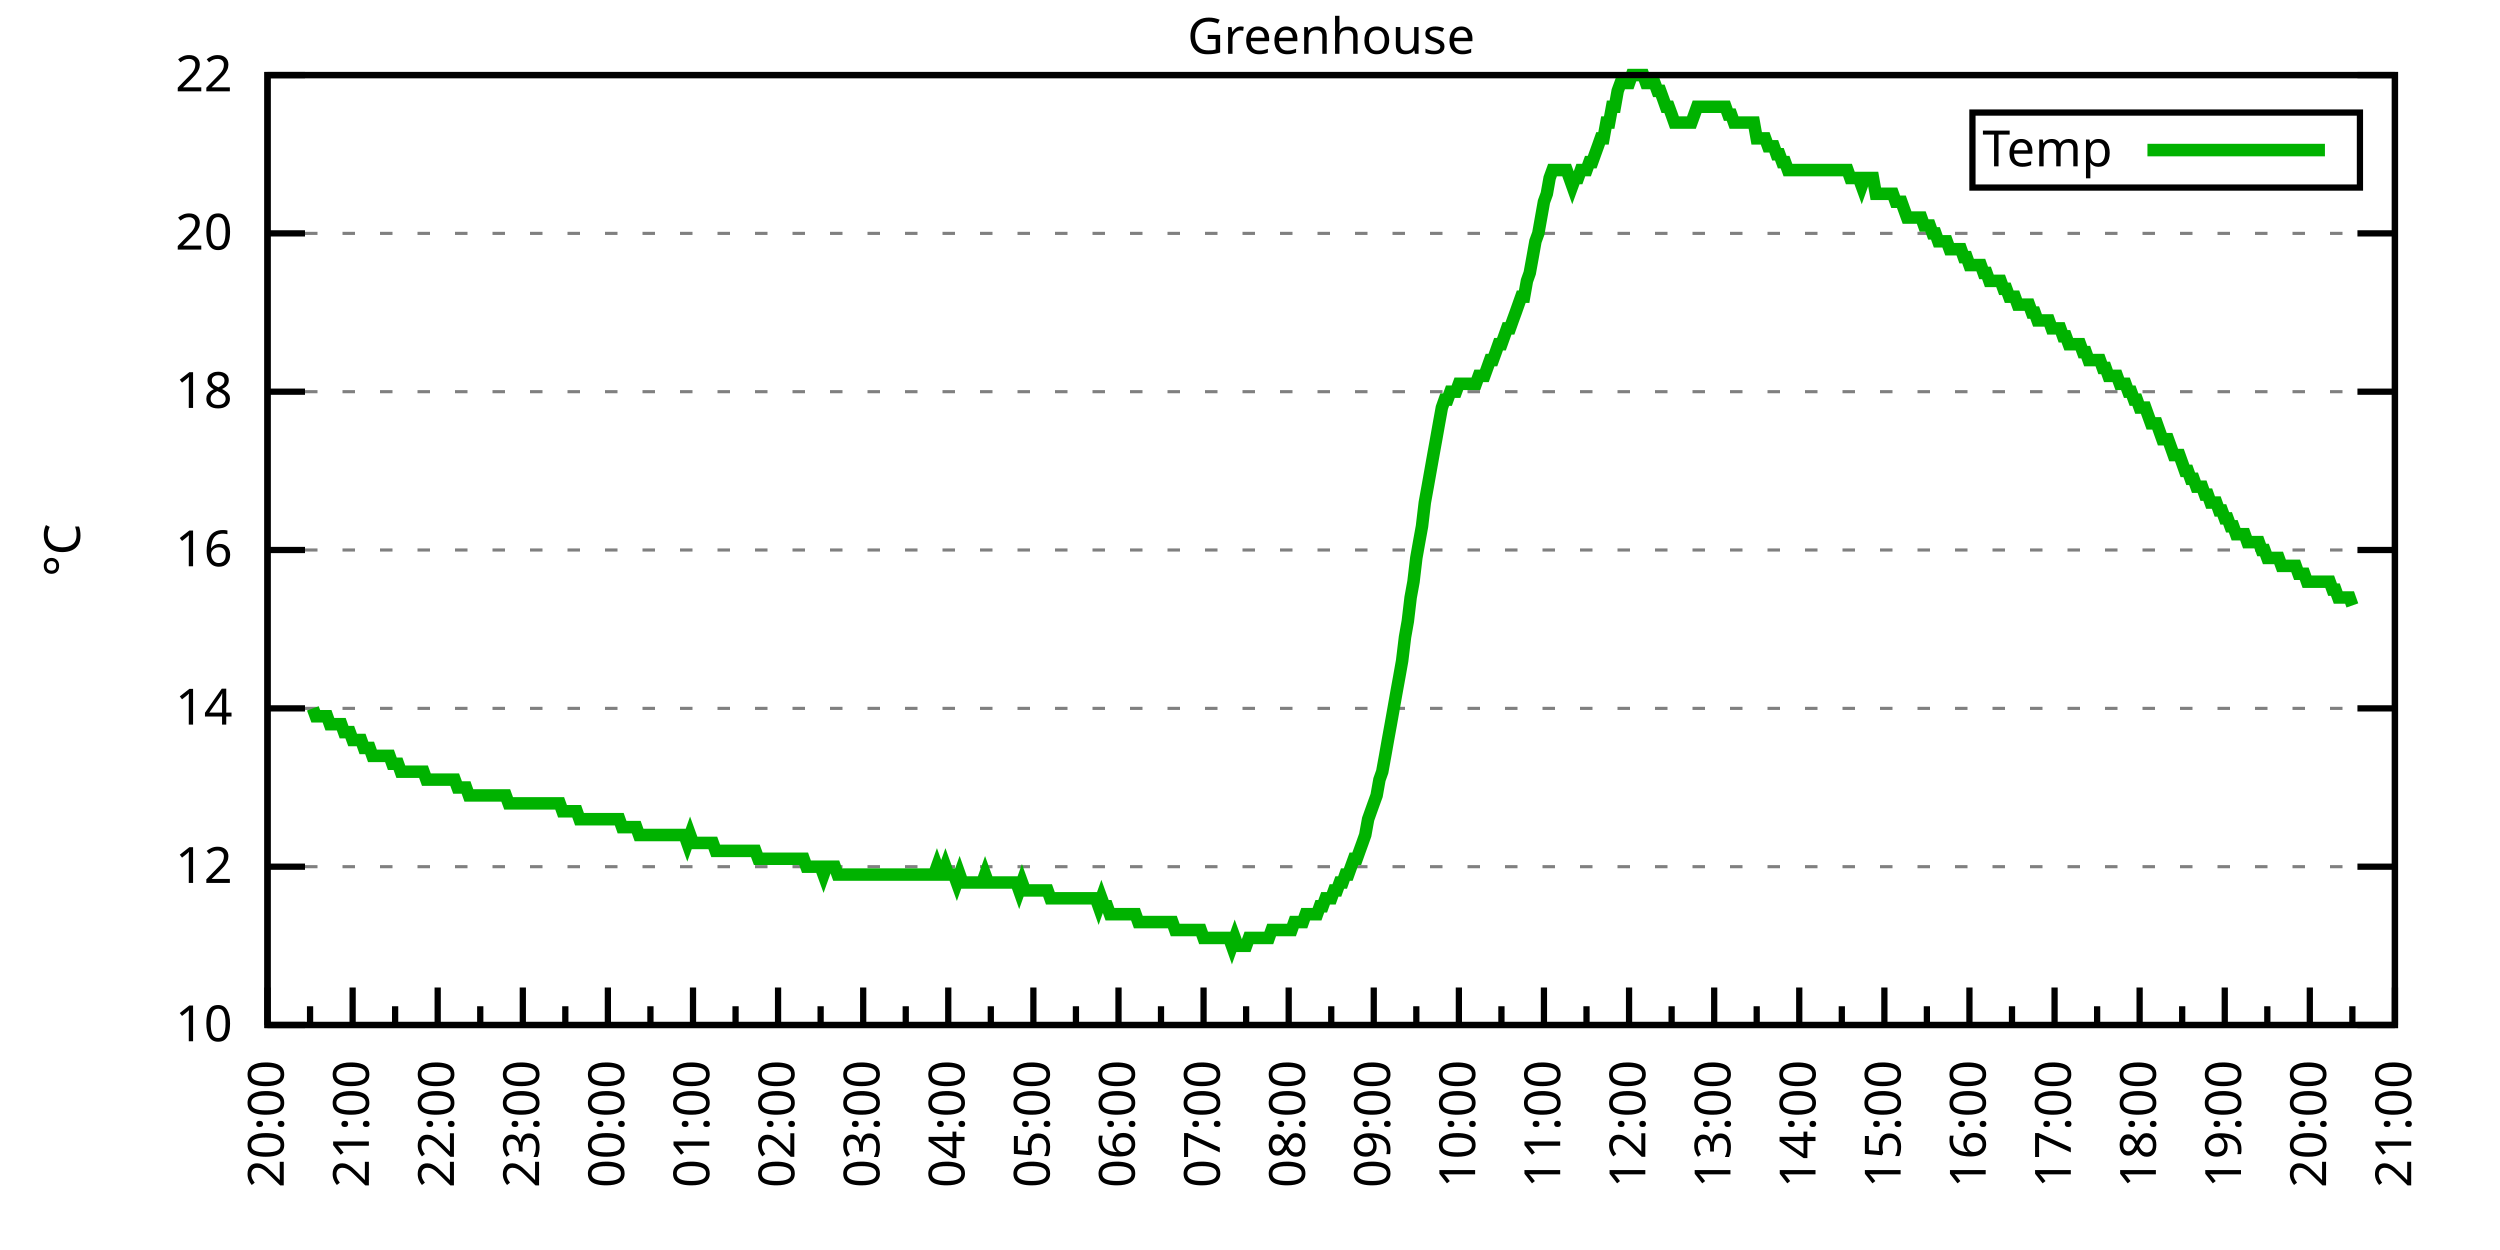
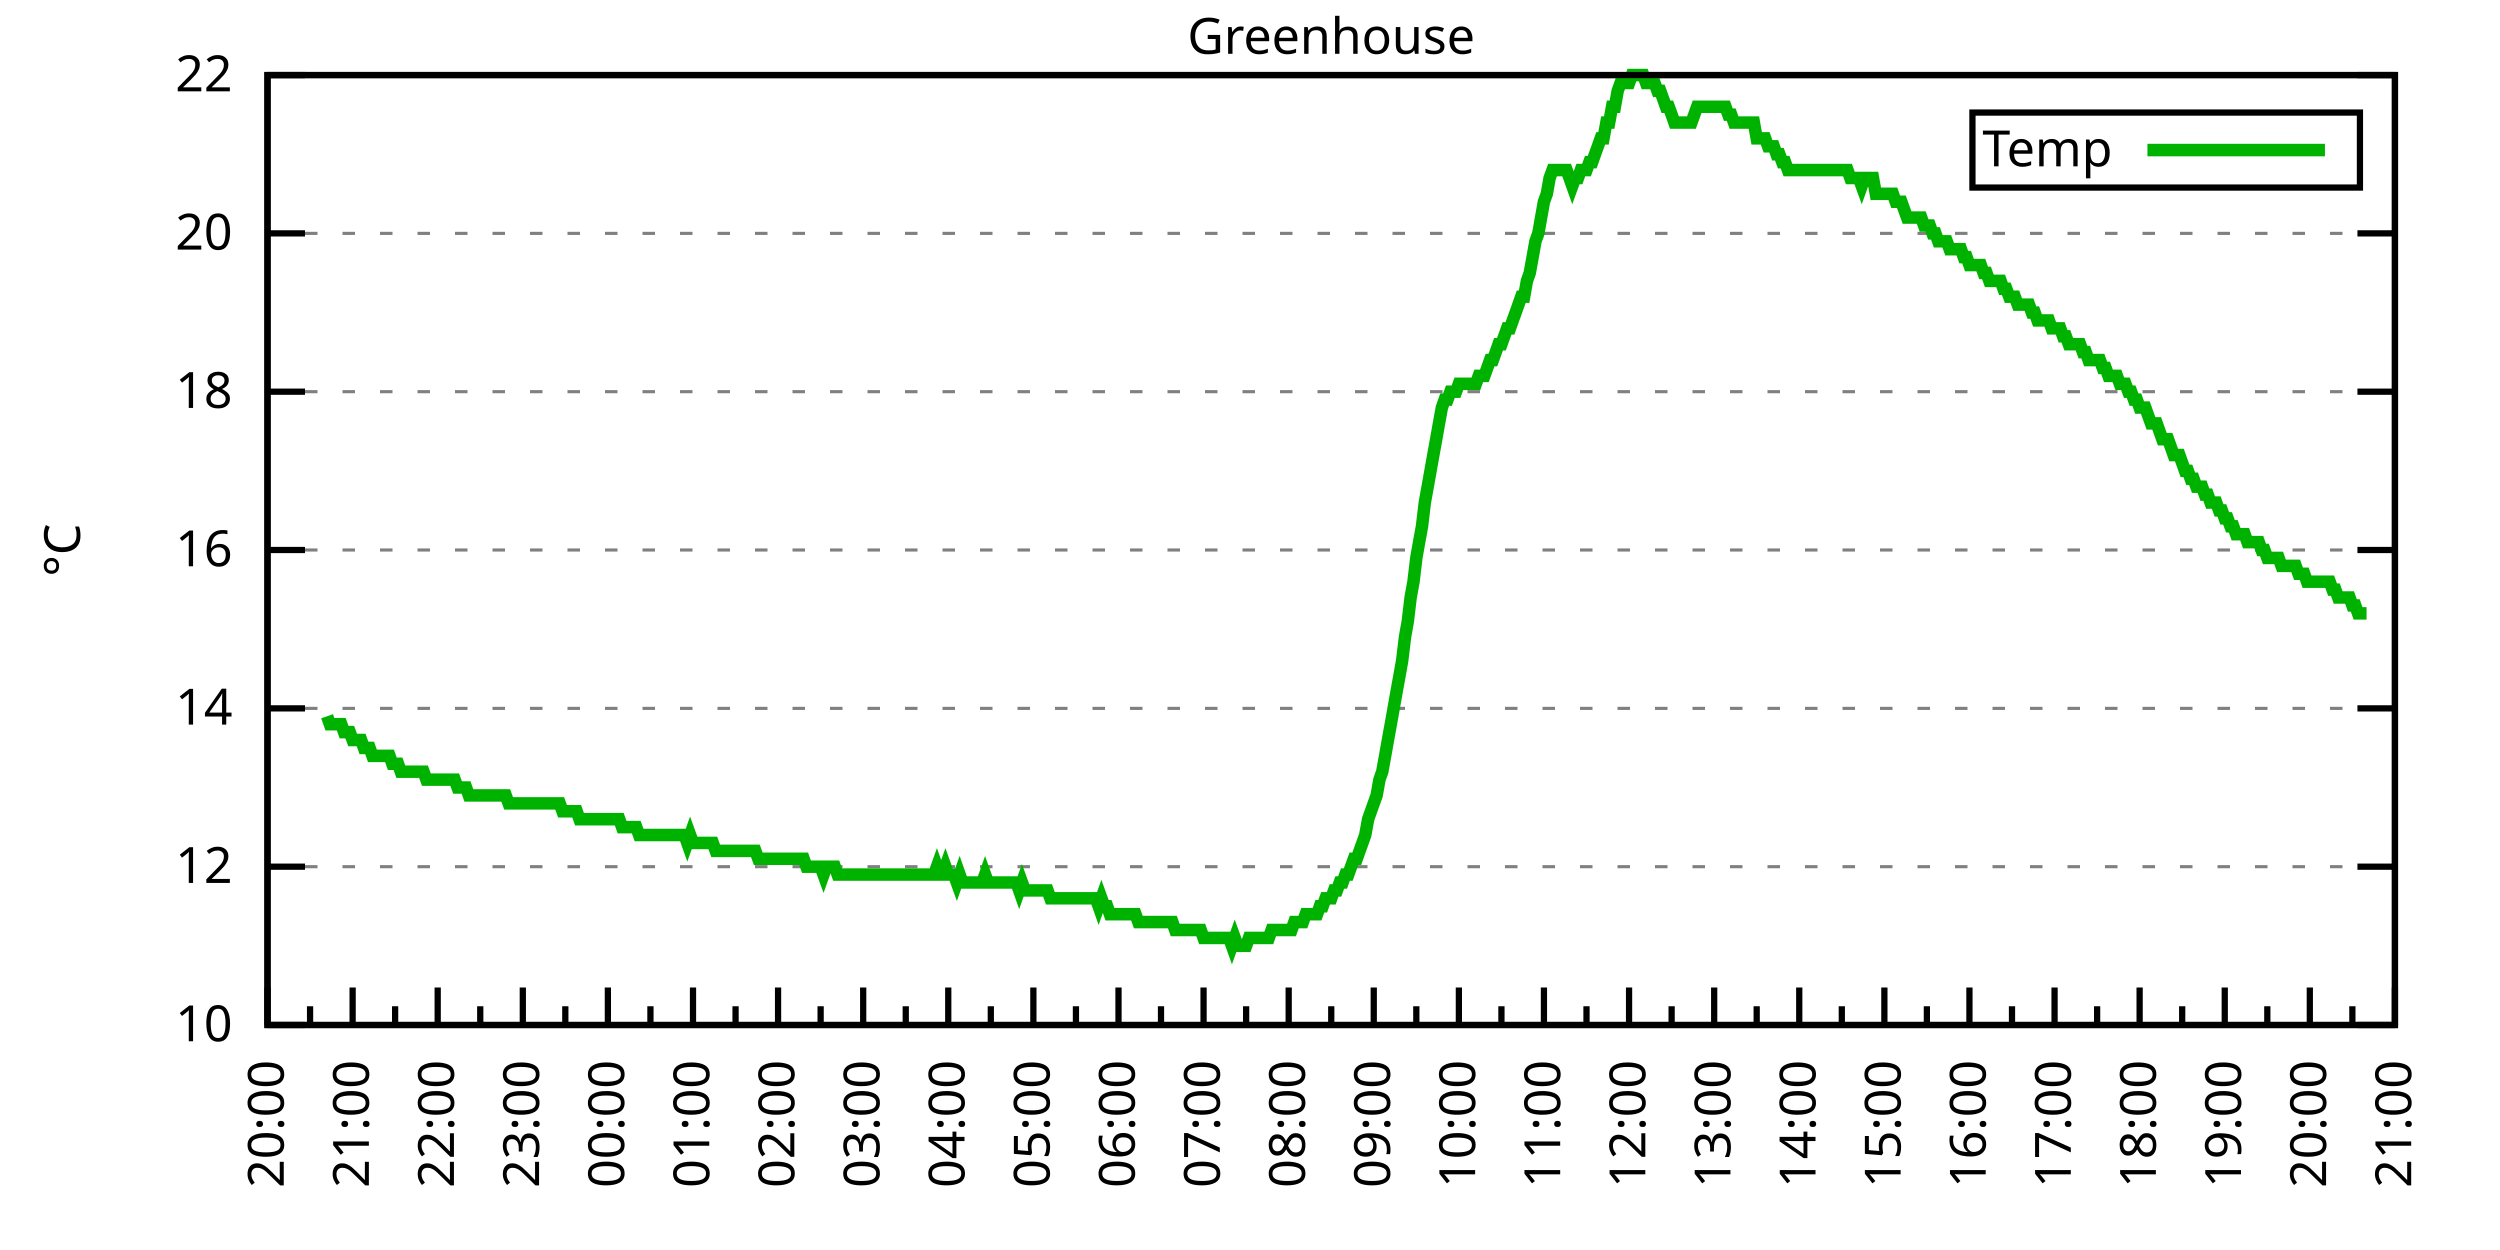
<svg xmlns="http://www.w3.org/2000/svg" xmlns:xlink="http://www.w3.org/1999/xlink" width="400" height="200" viewBox="0 0 400 200">
  <g id="gnuplot_canvas">
    <rect x="0" y="0" width="400" height="200" fill="none" />
    <defs>
      <circle id="gpDot" r="0.5" stroke-width="0.5" stroke="currentColor" />
      <path id="gpPt0" stroke-width="0.333" stroke="currentColor" d="M-1,0 h2 M0,-1 v2" />
      <path id="gpPt1" stroke-width="0.333" stroke="currentColor" d="M-1,-1 L1,1 M1,-1 L-1,1" />
      <path id="gpPt2" stroke-width="0.333" stroke="currentColor" d="M-1,0 L1,0 M0,-1 L0,1 M-1,-1 L1,1 M-1,1 L1,-1" />
      <rect id="gpPt3" stroke-width="0.333" stroke="currentColor" x="-1" y="-1" width="2" height="2" />
      <rect id="gpPt4" stroke-width="0.333" stroke="currentColor" fill="currentColor" x="-1" y="-1" width="2" height="2" />
      <circle id="gpPt5" stroke-width="0.333" stroke="currentColor" cx="0" cy="0" r="1" />
      <use xlink:href="#gpPt5" id="gpPt6" fill="currentColor" stroke="none" />
      <path id="gpPt7" stroke-width="0.333" stroke="currentColor" d="M0,-1.33 L-1.33,0.67 L1.33,0.67 z" />
      <use xlink:href="#gpPt7" id="gpPt8" fill="currentColor" stroke="none" />
      <use xlink:href="#gpPt7" id="gpPt9" stroke="currentColor" transform="rotate(180)" />
      <use xlink:href="#gpPt9" id="gpPt10" fill="currentColor" stroke="none" />
      <use xlink:href="#gpPt3" id="gpPt11" stroke="currentColor" transform="rotate(45)" />
      <use xlink:href="#gpPt11" id="gpPt12" fill="currentColor" stroke="none" />
      <path id="gpPt13" stroke-width="0.333" stroke="currentColor" d="M0,1.330 L1.265,0.411 L0.782,-1.067 L-0.782,-1.076 L-1.265,0.411 z" />
      <use xlink:href="#gpPt13" id="gpPt14" fill="currentColor" stroke="none" />
      <filter id="textbox" filterUnits="objectBoundingBox" x="0" y="0" height="1" width="1">
        <feFlood flood-color="white" flood-opacity="1" result="bgnd" />
        <feComposite in="SourceGraphic" in2="bgnd" operator="atop" />
      </filter>
      <filter id="greybox" filterUnits="objectBoundingBox" x="0" y="0" height="1" width="1">
        <feFlood flood-color="lightgrey" flood-opacity="1" result="grey" />
        <feComposite in="SourceGraphic" in2="grey" operator="atop" />
      </filter>
    </defs>
    <g fill="none" color="white" stroke="currentColor" stroke-width="1.00" stroke-linecap="butt" stroke-linejoin="miter">
</g>
    <g fill="none" color="black" stroke="currentColor" stroke-width="1.00" stroke-linecap="butt" stroke-linejoin="miter">
      <g stroke="none" shape-rendering="crispEdges">
        <polygon fill="rgb(255, 255, 255)" points="42.80,164.00 383.18,164.00 383.18,12.02 42.80,12.02 " />
      </g>
    </g>
    <g fill="none" color="black" stroke="currentColor" stroke-width="1.00" stroke-linecap="butt" stroke-linejoin="miter">
</g>
    <g fill="none" color="black" stroke="black" stroke-width="0.50" stroke-linecap="butt" stroke-linejoin="miter">
</g>
    <g fill="none" color="gray" stroke="currentColor" stroke-width="0.50" stroke-linecap="butt" stroke-linejoin="miter">
      <path stroke="gray" stroke-dasharray="2,4" class="gridline" d="M42.80,164.00 L383.19,164.00  " />
    </g>
    <g fill="none" color="gray" stroke="gray" stroke-width="1.00" stroke-linecap="butt" stroke-linejoin="miter">
</g>
    <g fill="none" color="black" stroke="currentColor" stroke-width="1.00" stroke-linecap="butt" stroke-linejoin="miter">
      <path stroke="black" d="M42.80,164.00 L48.80,164.00 M383.19,164.00 L377.19,164.00  " />
      <g transform="translate(37.20,166.60)" stroke="none" fill="black" font-family="Sans" font-size="8.00" text-anchor="end">
        <text>
          <tspan font-family="Sans"> 10</tspan>
        </text>
      </g>
    </g>
    <g fill="none" color="black" stroke="currentColor" stroke-width="1.00" stroke-linecap="butt" stroke-linejoin="miter">
</g>
    <g fill="none" color="black" stroke="black" stroke-width="0.50" stroke-linecap="butt" stroke-linejoin="miter">
</g>
    <g fill="none" color="gray" stroke="currentColor" stroke-width="0.50" stroke-linecap="butt" stroke-linejoin="miter">
      <path stroke="gray" stroke-dasharray="2,4" class="gridline" d="M42.80,138.67 L383.19,138.67  " />
    </g>
    <g fill="none" color="gray" stroke="gray" stroke-width="1.00" stroke-linecap="butt" stroke-linejoin="miter">
</g>
    <g fill="none" color="black" stroke="currentColor" stroke-width="1.00" stroke-linecap="butt" stroke-linejoin="miter">
      <path stroke="black" d="M42.80,138.67 L48.80,138.67 M383.19,138.67 L377.19,138.67  " />
      <g transform="translate(37.20,141.27)" stroke="none" fill="black" font-family="Sans" font-size="8.00" text-anchor="end">
        <text>
          <tspan font-family="Sans"> 12</tspan>
        </text>
      </g>
    </g>
    <g fill="none" color="black" stroke="currentColor" stroke-width="1.00" stroke-linecap="butt" stroke-linejoin="miter">
</g>
    <g fill="none" color="black" stroke="black" stroke-width="0.50" stroke-linecap="butt" stroke-linejoin="miter">
</g>
    <g fill="none" color="gray" stroke="currentColor" stroke-width="0.50" stroke-linecap="butt" stroke-linejoin="miter">
      <path stroke="gray" stroke-dasharray="2,4" class="gridline" d="M42.80,113.34 L383.19,113.34  " />
    </g>
    <g fill="none" color="gray" stroke="gray" stroke-width="1.00" stroke-linecap="butt" stroke-linejoin="miter">
</g>
    <g fill="none" color="black" stroke="currentColor" stroke-width="1.00" stroke-linecap="butt" stroke-linejoin="miter">
      <path stroke="black" d="M42.80,113.34 L48.80,113.34 M383.19,113.34 L377.19,113.34  " />
      <g transform="translate(37.20,115.94)" stroke="none" fill="black" font-family="Sans" font-size="8.00" text-anchor="end">
        <text>
          <tspan font-family="Sans"> 14</tspan>
        </text>
      </g>
    </g>
    <g fill="none" color="black" stroke="currentColor" stroke-width="1.00" stroke-linecap="butt" stroke-linejoin="miter">
</g>
    <g fill="none" color="black" stroke="black" stroke-width="0.50" stroke-linecap="butt" stroke-linejoin="miter">
</g>
    <g fill="none" color="gray" stroke="currentColor" stroke-width="0.50" stroke-linecap="butt" stroke-linejoin="miter">
      <path stroke="gray" stroke-dasharray="2,4" class="gridline" d="M42.80,88.00 L383.19,88.00  " />
    </g>
    <g fill="none" color="gray" stroke="gray" stroke-width="1.00" stroke-linecap="butt" stroke-linejoin="miter">
</g>
    <g fill="none" color="black" stroke="currentColor" stroke-width="1.00" stroke-linecap="butt" stroke-linejoin="miter">
      <path stroke="black" d="M42.80,88.00 L48.80,88.00 M383.19,88.00 L377.19,88.00  " />
      <g transform="translate(37.20,90.60)" stroke="none" fill="black" font-family="Sans" font-size="8.00" text-anchor="end">
        <text>
          <tspan font-family="Sans"> 16</tspan>
        </text>
      </g>
    </g>
    <g fill="none" color="black" stroke="currentColor" stroke-width="1.00" stroke-linecap="butt" stroke-linejoin="miter">
</g>
    <g fill="none" color="black" stroke="black" stroke-width="0.50" stroke-linecap="butt" stroke-linejoin="miter">
</g>
    <g fill="none" color="gray" stroke="currentColor" stroke-width="0.50" stroke-linecap="butt" stroke-linejoin="miter">
      <path stroke="gray" stroke-dasharray="2,4" class="gridline" d="M42.80,62.67 L383.19,62.67  " />
    </g>
    <g fill="none" color="gray" stroke="gray" stroke-width="1.00" stroke-linecap="butt" stroke-linejoin="miter">
</g>
    <g fill="none" color="black" stroke="currentColor" stroke-width="1.00" stroke-linecap="butt" stroke-linejoin="miter">
      <path stroke="black" d="M42.80,62.67 L48.80,62.67 M383.19,62.67 L377.19,62.67  " />
      <g transform="translate(37.20,65.27)" stroke="none" fill="black" font-family="Sans" font-size="8.00" text-anchor="end">
        <text>
          <tspan font-family="Sans"> 18</tspan>
        </text>
      </g>
    </g>
    <g fill="none" color="black" stroke="currentColor" stroke-width="1.00" stroke-linecap="butt" stroke-linejoin="miter">
</g>
    <g fill="none" color="black" stroke="black" stroke-width="0.50" stroke-linecap="butt" stroke-linejoin="miter">
</g>
    <g fill="none" color="gray" stroke="currentColor" stroke-width="0.50" stroke-linecap="butt" stroke-linejoin="miter">
      <path stroke="gray" stroke-dasharray="2,4" class="gridline" d="M42.80,37.34 L383.19,37.34  " />
    </g>
    <g fill="none" color="gray" stroke="gray" stroke-width="1.00" stroke-linecap="butt" stroke-linejoin="miter">
</g>
    <g fill="none" color="black" stroke="currentColor" stroke-width="1.00" stroke-linecap="butt" stroke-linejoin="miter">
      <path stroke="black" d="M42.80,37.34 L48.80,37.34 M383.19,37.34 L377.19,37.34  " />
      <g transform="translate(37.20,39.94)" stroke="none" fill="black" font-family="Sans" font-size="8.00" text-anchor="end">
        <text>
          <tspan font-family="Sans"> 20</tspan>
        </text>
      </g>
    </g>
    <g fill="none" color="black" stroke="currentColor" stroke-width="1.00" stroke-linecap="butt" stroke-linejoin="miter">
</g>
    <g fill="none" color="black" stroke="black" stroke-width="0.50" stroke-linecap="butt" stroke-linejoin="miter">
</g>
    <g fill="none" color="gray" stroke="currentColor" stroke-width="0.50" stroke-linecap="butt" stroke-linejoin="miter">
      <path stroke="gray" stroke-dasharray="2,4" class="gridline" d="M42.80,12.01 L383.19,12.01  " />
    </g>
    <g fill="none" color="gray" stroke="gray" stroke-width="1.00" stroke-linecap="butt" stroke-linejoin="miter">
</g>
    <g fill="none" color="black" stroke="currentColor" stroke-width="1.00" stroke-linecap="butt" stroke-linejoin="miter">
      <path stroke="black" d="M42.80,12.01 L48.80,12.01 M383.19,12.01 L377.19,12.01  " />
      <g transform="translate(37.20,14.61)" stroke="none" fill="black" font-family="Sans" font-size="8.00" text-anchor="end">
        <text>
          <tspan font-family="Sans"> 22</tspan>
        </text>
      </g>
    </g>
    <g fill="none" color="black" stroke="currentColor" stroke-width="1.00" stroke-linecap="butt" stroke-linejoin="miter">
      <path stroke="black" d="M42.80,164.00 L42.80,158.00  " />
      <g transform="translate(45.40,169.60) rotate(270)" stroke="none" fill="black" font-family="Sans" font-size="8.00" text-anchor="end">
        <text>
          <tspan font-family="Sans">20:00</tspan>
        </text>
      </g>
    </g>
    <g fill="none" color="black" stroke="currentColor" stroke-width="1.00" stroke-linecap="butt" stroke-linejoin="miter">
      <path stroke="black" d="M49.61,164.00 L49.61,161.00 M56.42,164.00 L56.42,158.00  " />
      <g transform="translate(59.02,169.60) rotate(270)" stroke="none" fill="black" font-family="Sans" font-size="8.00" text-anchor="end">
        <text>
          <tspan font-family="Sans">21:00</tspan>
        </text>
      </g>
    </g>
    <g fill="none" color="black" stroke="currentColor" stroke-width="1.00" stroke-linecap="butt" stroke-linejoin="miter">
      <path stroke="black" d="M63.22,164.00 L63.22,161.00 M70.03,164.00 L70.03,158.00  " />
      <g transform="translate(72.63,169.60) rotate(270)" stroke="none" fill="black" font-family="Sans" font-size="8.00" text-anchor="end">
        <text>
          <tspan font-family="Sans">22:00</tspan>
        </text>
      </g>
    </g>
    <g fill="none" color="black" stroke="currentColor" stroke-width="1.00" stroke-linecap="butt" stroke-linejoin="miter">
      <path stroke="black" d="M76.84,164.00 L76.84,161.00 M83.65,164.00 L83.65,158.00  " />
      <g transform="translate(86.25,169.60) rotate(270)" stroke="none" fill="black" font-family="Sans" font-size="8.00" text-anchor="end">
        <text>
          <tspan font-family="Sans">23:00</tspan>
        </text>
      </g>
    </g>
    <g fill="none" color="black" stroke="currentColor" stroke-width="1.00" stroke-linecap="butt" stroke-linejoin="miter">
      <path stroke="black" d="M90.45,164.00 L90.45,161.00 M97.26,164.00 L97.26,158.00  " />
      <g transform="translate(99.86,169.60) rotate(270)" stroke="none" fill="black" font-family="Sans" font-size="8.00" text-anchor="end">
        <text>
          <tspan font-family="Sans">00:00</tspan>
        </text>
      </g>
    </g>
    <g fill="none" color="black" stroke="currentColor" stroke-width="1.00" stroke-linecap="butt" stroke-linejoin="miter">
      <path stroke="black" d="M104.07,164.00 L104.07,161.00 M110.88,164.00 L110.88,158.00  " />
      <g transform="translate(113.48,169.60) rotate(270)" stroke="none" fill="black" font-family="Sans" font-size="8.00" text-anchor="end">
        <text>
          <tspan font-family="Sans">01:00</tspan>
        </text>
      </g>
    </g>
    <g fill="none" color="black" stroke="currentColor" stroke-width="1.00" stroke-linecap="butt" stroke-linejoin="miter">
      <path stroke="black" d="M117.69,164.00 L117.69,161.00 M124.49,164.00 L124.49,158.00  " />
      <g transform="translate(127.09,169.60) rotate(270)" stroke="none" fill="black" font-family="Sans" font-size="8.00" text-anchor="end">
        <text>
          <tspan font-family="Sans">02:00</tspan>
        </text>
      </g>
    </g>
    <g fill="none" color="black" stroke="currentColor" stroke-width="1.00" stroke-linecap="butt" stroke-linejoin="miter">
      <path stroke="black" d="M131.30,164.00 L131.30,161.00 M138.11,164.00 L138.11,158.00  " />
      <g transform="translate(140.71,169.60) rotate(270)" stroke="none" fill="black" font-family="Sans" font-size="8.00" text-anchor="end">
        <text>
          <tspan font-family="Sans">03:00</tspan>
        </text>
      </g>
    </g>
    <g fill="none" color="black" stroke="currentColor" stroke-width="1.00" stroke-linecap="butt" stroke-linejoin="miter">
      <path stroke="black" d="M144.92,164.00 L144.92,161.00 M151.72,164.00 L151.72,158.00  " />
      <g transform="translate(154.32,169.60) rotate(270)" stroke="none" fill="black" font-family="Sans" font-size="8.00" text-anchor="end">
        <text>
          <tspan font-family="Sans">04:00</tspan>
        </text>
      </g>
    </g>
    <g fill="none" color="black" stroke="currentColor" stroke-width="1.00" stroke-linecap="butt" stroke-linejoin="miter">
      <path stroke="black" d="M158.53,164.00 L158.53,161.00 M165.34,164.00 L165.34,158.00  " />
      <g transform="translate(167.94,169.60) rotate(270)" stroke="none" fill="black" font-family="Sans" font-size="8.00" text-anchor="end">
        <text>
          <tspan font-family="Sans">05:00</tspan>
        </text>
      </g>
    </g>
    <g fill="none" color="black" stroke="currentColor" stroke-width="1.00" stroke-linecap="butt" stroke-linejoin="miter">
      <path stroke="black" d="M172.15,164.00 L172.15,161.00 M178.96,164.00 L178.96,158.00  " />
      <g transform="translate(181.56,169.60) rotate(270)" stroke="none" fill="black" font-family="Sans" font-size="8.00" text-anchor="end">
        <text>
          <tspan font-family="Sans">06:00</tspan>
        </text>
      </g>
    </g>
    <g fill="none" color="black" stroke="currentColor" stroke-width="1.00" stroke-linecap="butt" stroke-linejoin="miter">
      <path stroke="black" d="M185.76,164.00 L185.76,161.00 M192.57,164.00 L192.57,158.00  " />
      <g transform="translate(195.17,169.60) rotate(270)" stroke="none" fill="black" font-family="Sans" font-size="8.00" text-anchor="end">
        <text>
          <tspan font-family="Sans">07:00</tspan>
        </text>
      </g>
    </g>
    <g fill="none" color="black" stroke="currentColor" stroke-width="1.00" stroke-linecap="butt" stroke-linejoin="miter">
      <path stroke="black" d="M199.38,164.00 L199.38,161.00 M206.19,164.00 L206.19,158.00  " />
      <g transform="translate(208.79,169.60) rotate(270)" stroke="none" fill="black" font-family="Sans" font-size="8.00" text-anchor="end">
        <text>
          <tspan font-family="Sans">08:00</tspan>
        </text>
      </g>
    </g>
    <g fill="none" color="black" stroke="currentColor" stroke-width="1.00" stroke-linecap="butt" stroke-linejoin="miter">
      <path stroke="black" d="M213.00,164.00 L213.00,161.00 M219.80,164.00 L219.80,158.00  " />
      <g transform="translate(222.40,169.60) rotate(270)" stroke="none" fill="black" font-family="Sans" font-size="8.00" text-anchor="end">
        <text>
          <tspan font-family="Sans">09:00</tspan>
        </text>
      </g>
    </g>
    <g fill="none" color="black" stroke="currentColor" stroke-width="1.00" stroke-linecap="butt" stroke-linejoin="miter">
      <path stroke="black" d="M226.61,164.00 L226.61,161.00 M233.42,164.00 L233.42,158.00  " />
      <g transform="translate(236.02,169.60) rotate(270)" stroke="none" fill="black" font-family="Sans" font-size="8.00" text-anchor="end">
        <text>
          <tspan font-family="Sans">10:00</tspan>
        </text>
      </g>
    </g>
    <g fill="none" color="black" stroke="currentColor" stroke-width="1.00" stroke-linecap="butt" stroke-linejoin="miter">
      <path stroke="black" d="M240.23,164.00 L240.23,161.00 M247.03,164.00 L247.03,158.00  " />
      <g transform="translate(249.63,169.60) rotate(270)" stroke="none" fill="black" font-family="Sans" font-size="8.00" text-anchor="end">
        <text>
          <tspan font-family="Sans">11:00</tspan>
        </text>
      </g>
    </g>
    <g fill="none" color="black" stroke="currentColor" stroke-width="1.00" stroke-linecap="butt" stroke-linejoin="miter">
      <path stroke="black" d="M253.84,164.00 L253.84,161.00 M260.65,164.00 L260.65,158.00  " />
      <g transform="translate(263.25,169.60) rotate(270)" stroke="none" fill="black" font-family="Sans" font-size="8.00" text-anchor="end">
        <text>
          <tspan font-family="Sans">12:00</tspan>
        </text>
      </g>
    </g>
    <g fill="none" color="black" stroke="currentColor" stroke-width="1.00" stroke-linecap="butt" stroke-linejoin="miter">
      <path stroke="black" d="M267.46,164.00 L267.46,161.00 M274.27,164.00 L274.27,158.00  " />
      <g transform="translate(276.87,169.60) rotate(270)" stroke="none" fill="black" font-family="Sans" font-size="8.00" text-anchor="end">
        <text>
          <tspan font-family="Sans">13:00</tspan>
        </text>
      </g>
    </g>
    <g fill="none" color="black" stroke="currentColor" stroke-width="1.00" stroke-linecap="butt" stroke-linejoin="miter">
      <path stroke="black" d="M281.07,164.00 L281.07,161.00 M287.88,164.00 L287.88,158.00  " />
      <g transform="translate(290.48,169.60) rotate(270)" stroke="none" fill="black" font-family="Sans" font-size="8.00" text-anchor="end">
        <text>
          <tspan font-family="Sans">14:00</tspan>
        </text>
      </g>
    </g>
    <g fill="none" color="black" stroke="currentColor" stroke-width="1.00" stroke-linecap="butt" stroke-linejoin="miter">
      <path stroke="black" d="M294.69,164.00 L294.69,161.00 M301.50,164.00 L301.50,158.00  " />
      <g transform="translate(304.10,169.60) rotate(270)" stroke="none" fill="black" font-family="Sans" font-size="8.00" text-anchor="end">
        <text>
          <tspan font-family="Sans">15:00</tspan>
        </text>
      </g>
    </g>
    <g fill="none" color="black" stroke="currentColor" stroke-width="1.00" stroke-linecap="butt" stroke-linejoin="miter">
      <path stroke="black" d="M308.30,164.00 L308.30,161.00 M315.11,164.00 L315.11,158.00  " />
      <g transform="translate(317.71,169.60) rotate(270)" stroke="none" fill="black" font-family="Sans" font-size="8.00" text-anchor="end">
        <text>
          <tspan font-family="Sans">16:00</tspan>
        </text>
      </g>
    </g>
    <g fill="none" color="black" stroke="currentColor" stroke-width="1.00" stroke-linecap="butt" stroke-linejoin="miter">
      <path stroke="black" d="M321.92,164.00 L321.92,161.00 M328.73,164.00 L328.73,158.00  " />
      <g transform="translate(331.33,169.60) rotate(270)" stroke="none" fill="black" font-family="Sans" font-size="8.00" text-anchor="end">
        <text>
          <tspan font-family="Sans">17:00</tspan>
        </text>
      </g>
    </g>
    <g fill="none" color="black" stroke="currentColor" stroke-width="1.00" stroke-linecap="butt" stroke-linejoin="miter">
      <path stroke="black" d="M335.54,164.00 L335.54,161.00 M342.34,164.00 L342.34,158.00  " />
      <g transform="translate(344.94,169.60) rotate(270)" stroke="none" fill="black" font-family="Sans" font-size="8.00" text-anchor="end">
        <text>
          <tspan font-family="Sans">18:00</tspan>
        </text>
      </g>
    </g>
    <g fill="none" color="black" stroke="currentColor" stroke-width="1.00" stroke-linecap="butt" stroke-linejoin="miter">
      <path stroke="black" d="M349.15,164.00 L349.15,161.00 M355.96,164.00 L355.96,158.00  " />
      <g transform="translate(358.56,169.60) rotate(270)" stroke="none" fill="black" font-family="Sans" font-size="8.00" text-anchor="end">
        <text>
          <tspan font-family="Sans">19:00</tspan>
        </text>
      </g>
    </g>
    <g fill="none" color="black" stroke="currentColor" stroke-width="1.00" stroke-linecap="butt" stroke-linejoin="miter">
      <path stroke="black" d="M362.77,164.00 L362.77,161.00 M369.57,164.00 L369.57,158.00  " />
      <g transform="translate(372.17,169.60) rotate(270)" stroke="none" fill="black" font-family="Sans" font-size="8.00" text-anchor="end">
        <text>
          <tspan font-family="Sans">20:00</tspan>
        </text>
      </g>
    </g>
    <g fill="none" color="black" stroke="currentColor" stroke-width="1.00" stroke-linecap="butt" stroke-linejoin="miter">
      <path stroke="black" d="M376.38,164.00 L376.38,161.00 M383.19,164.00 L383.19,158.00  " />
      <g transform="translate(385.79,169.60) rotate(270)" stroke="none" fill="black" font-family="Sans" font-size="8.00" text-anchor="end">
        <text>
          <tspan font-family="Sans">21:00</tspan>
        </text>
      </g>
    </g>
    <g fill="none" color="black" stroke="currentColor" stroke-width="1.00" stroke-linecap="butt" stroke-linejoin="miter">
</g>
    <g fill="none" color="black" stroke="currentColor" stroke-width="1.00" stroke-linecap="butt" stroke-linejoin="miter">
      <path stroke="black" d="M42.80,12.01 L42.80,164.00 L383.19,164.00 L383.19,12.01 L42.80,12.01 Z  " />
    </g>
    <g fill="none" color="black" stroke="currentColor" stroke-width="1.00" stroke-linecap="butt" stroke-linejoin="miter">
      <g transform="translate(12.80,88.01) rotate(270)" stroke="none" fill="black" font-family="Sans" font-size="8.00" text-anchor="middle">
        <text>
          <tspan font-family="Sans">°C</tspan>
        </text>
      </g>
    </g>
    <g fill="none" color="black" stroke="currentColor" stroke-width="1.00" stroke-linecap="butt" stroke-linejoin="miter">
</g>
    <g fill="none" color="black" stroke="currentColor" stroke-width="1.00" stroke-linecap="butt" stroke-linejoin="miter">
      <path stroke="black" d="M315.59,30.01 L315.59,18.01 L377.59,18.01 L377.59,30.01 L315.59,30.01 Z  " />
    </g>
    <g id="Greenhouse_plot_1">
      <g fill="none" color="white" stroke="black" stroke-width="2.00" stroke-linecap="butt" stroke-linejoin="miter">
</g>
      <g fill="none" color="black" stroke="currentColor" stroke-width="2.00" stroke-linecap="butt" stroke-linejoin="miter">
        <g transform="translate(337.99,26.61)" stroke="none" fill="black" font-family="Sans" font-size="8.00" text-anchor="end">
          <text>
            <tspan font-family="Sans">Temp</tspan>
          </text>
        </g>
      </g>
      <g fill="none" color="black" stroke="currentColor" stroke-width="2.00" stroke-linecap="butt" stroke-linejoin="miter">
-         <path stroke="rgb(  0, 178,   0)" d="M343.59,24.01 L371.99,24.01 M50.06,113.34 L50.52,114.60 L50.97,114.60 L51.42,114.60 L51.88,114.60 L52.33,114.60   L52.78,115.87 L53.24,115.87 L53.69,115.87 L54.15,115.87 L54.60,115.87 L55.05,117.14 L55.51,117.14 L55.96,117.14   L56.42,118.40 L56.87,118.40 L57.32,118.40 L57.78,118.40 L58.23,119.67 L58.68,119.67 L59.14,119.67 L59.59,120.94   L60.05,120.94 L60.50,120.94 L60.95,120.94 L61.41,120.94 L61.86,120.94 L62.32,120.94 L62.77,122.20 L63.22,122.20   L63.68,122.20 L64.13,123.47 L64.58,123.47 L65.04,123.47 L65.49,123.47 L65.95,123.47 L66.40,123.47 L66.85,123.47   L67.31,123.47 L67.76,123.47 L68.22,124.74 L68.67,124.74 L69.12,124.74 L69.58,124.74 L70.03,124.74 L70.49,124.74   L70.94,124.74 L71.39,124.74 L71.85,124.74 L72.30,124.74 L72.75,124.74 L73.21,126.00 L73.66,126.00 L74.12,126.00   L74.57,126.00 L75.02,127.27 L75.48,127.27 L75.93,127.27 L76.39,127.27 L76.84,127.27 L77.29,127.27 L77.75,127.27   L78.20,127.27 L78.65,127.27 L79.11,127.27 L79.56,127.27 L80.02,127.27 L80.47,127.27 L80.92,127.27 L81.38,128.54   L81.83,128.54 L82.29,128.54 L82.74,128.54 L83.19,128.54 L83.65,128.54 L84.10,128.54 L84.55,128.54 L85.01,128.54   L85.46,128.54 L85.92,128.54 L86.37,128.54 L86.82,128.54 L87.28,128.54 L87.73,128.54 L88.19,128.54 L88.64,128.54   L89.09,128.54 L89.55,128.54 L90.00,129.80 L90.45,129.80 L90.91,129.80 L91.36,129.80 L91.82,129.80 L92.27,129.80   L92.72,131.07 L93.18,131.07 L93.63,131.07 L94.09,131.07 L94.54,131.07 L94.99,131.07 L95.45,131.07 L95.90,131.07   L96.35,131.07 L96.81,131.07 L97.26,131.07 L97.72,131.07 L98.17,131.07 L98.62,131.07 L99.08,131.07 L99.53,132.34   L99.99,132.34 L100.44,132.34 L100.89,132.34 L101.35,132.34 L101.80,132.34 L102.25,133.60 L102.71,133.60 L103.16,133.60   L103.62,133.60 L104.07,133.60 L104.52,133.60 L104.98,133.60 L105.43,133.60 L105.89,133.60 L106.34,133.60 L106.79,133.60   L107.25,133.60 L107.70,133.60 L108.15,133.60 L108.61,133.60 L109.06,133.60 L109.52,133.60 L109.97,134.87 L110.42,133.60   L110.88,134.87 L111.33,134.87 L111.79,134.87 L112.24,134.87 L112.69,134.87 L113.15,134.87 L113.60,134.87 L114.05,134.87   L114.51,136.14 L114.96,136.14 L115.42,136.14 L115.87,136.14 L116.32,136.14 L116.78,136.14 L117.23,136.14 L117.69,136.14   L118.14,136.14 L118.59,136.14 L119.05,136.14 L119.50,136.14 L119.96,136.14 L120.41,136.14 L120.86,136.14 L121.32,137.40   L121.77,137.40 L122.22,137.40 L122.68,137.40 L123.13,137.40 L123.59,137.40 L124.04,137.40 L124.49,137.40 L124.95,137.40   L125.40,137.40 L125.86,137.40 L126.31,137.40 L126.76,137.40 L127.22,137.40 L127.67,137.40 L128.12,137.40 L128.58,137.40   L129.03,138.67 L129.49,138.67 L129.94,138.67 L130.39,138.67 L130.85,138.67 L131.30,138.67 L131.76,139.93 L132.21,138.67   L132.66,138.67 L133.12,138.67 L133.57,138.67 L134.02,139.93 L134.48,139.93 L134.93,139.93 L135.39,139.93 L135.84,139.93   L136.29,139.93 L136.75,139.93 L137.20,139.93 L137.66,139.93 L138.11,139.93 L138.56,139.93 L139.02,139.93 L139.47,139.93   L139.92,139.93 L140.38,139.93 L140.83,139.93 L141.29,139.93 L141.74,139.93 L142.19,139.93 L142.65,139.93 L143.10,139.93   L143.56,139.93 L144.01,139.93 L144.46,139.93 L144.92,139.93 L145.37,139.93 L145.82,139.93 L146.28,139.93 L146.73,139.93   L147.19,139.93 L147.64,139.93 L148.09,139.93 L148.55,139.93 L149.00,139.93 L149.46,139.93 L149.91,138.67 L150.36,139.93   L150.82,139.93 L151.27,138.67 L151.72,139.93 L152.18,139.93 L152.63,139.93 L153.09,141.20 L153.54,139.93 L153.99,141.20   L154.45,141.20 L154.90,141.20 L155.36,141.20 L155.81,141.20 L156.26,141.20 L156.72,141.20 L157.17,141.20 L157.62,139.93   L158.08,141.20 L158.53,141.20 L158.99,141.20 L159.44,141.20 L159.89,141.20 L160.35,141.20 L160.80,141.20 L161.26,141.20   L161.71,141.20 L162.16,141.20 L162.62,141.20 L163.07,142.47 L163.52,141.20 L163.98,142.47 L164.43,142.47 L164.89,142.47   L165.34,142.47 L165.79,142.47 L166.25,142.47 L166.70,142.47 L167.16,142.47 L167.61,142.47 L168.06,143.73 L168.52,143.73   L168.97,143.73 L169.43,143.73 L169.88,143.73 L170.33,143.73 L170.79,143.73 L171.24,143.73 L171.69,143.73 L172.15,143.73   L172.60,143.73 L173.06,143.73 L173.51,143.73 L173.96,143.73 L174.42,143.73 L174.87,143.73 L175.33,143.73 L175.78,145.00   L176.23,143.73 L176.69,145.00 L177.14,145.00 L177.59,146.27 L178.05,146.27 L178.50,146.27 L178.96,146.27 L179.41,146.27   L179.86,146.27 L180.32,146.27 L180.77,146.27 L181.23,146.27 L181.68,146.27 L182.13,147.53 L182.59,147.53 L183.04,147.53   L183.49,147.53 L183.95,147.53 L184.40,147.53 L184.86,147.53 L185.31,147.53 L185.76,147.53 L186.22,147.53 L186.67,147.53   L187.13,147.53 L187.58,147.53 L188.03,148.80 L188.49,148.80 L188.94,148.80 L189.39,148.80 L189.85,148.80 L190.30,148.80   L190.76,148.80 L191.21,148.80 L191.66,148.80 L192.12,148.80 L192.57,150.07 L193.03,150.07 L193.48,150.07 L193.93,150.07   L194.39,150.07 L194.84,150.07 L195.29,150.07 L195.75,150.07 L196.20,150.07 L196.66,150.07 L197.11,151.33 L197.56,150.07   L198.02,151.33 L198.47,151.33 L198.93,151.33 L199.38,151.33 L199.83,150.07 L200.29,150.07 L200.74,150.07 L201.19,150.07   L201.65,150.07 L202.10,150.07 L202.56,150.07 L203.01,150.07 L203.46,148.80 L203.92,148.80 L204.37,148.80 L204.83,148.80   L205.28,148.80 L205.73,148.80 L206.19,148.80 L206.64,148.80 L207.09,147.53 L207.55,147.53 L208.00,147.53 L208.46,147.53   L208.91,146.27 L209.36,146.27 L209.82,146.27 L210.27,146.27 L210.73,146.27 L211.18,145.00 L211.63,145.00 L212.09,143.73   L212.54,143.73 L213.00,143.73 L213.45,142.47 L213.90,142.47 L214.36,141.20 L214.81,141.20 L215.26,139.93 L215.72,139.93   L216.17,138.67 L216.63,137.40 L217.08,137.40 L217.53,136.14 L217.99,134.87 L218.44,133.60 L218.90,131.07 L219.35,129.80   L219.80,128.54 L220.26,127.27 L220.71,124.74 L221.16,123.47 L221.62,120.94 L222.07,118.40 L222.53,115.87 L222.98,113.34   L223.43,110.80 L223.89,108.27 L224.34,105.74 L224.80,101.94 L225.25,99.40 L225.70,95.60 L226.16,93.07 L226.61,89.27   L227.06,86.74 L227.52,84.21 L227.97,80.41 L228.43,77.87 L228.88,75.34 L229.33,72.81 L229.79,70.27 L230.24,67.74   L230.70,65.21 L231.15,63.94 L231.60,63.94 L232.06,62.67 L232.51,62.67 L232.96,62.67 L233.42,61.41 L233.87,61.41   L234.33,61.41 L234.78,61.41 L235.23,61.41 L235.69,61.41 L236.14,61.41 L236.60,60.14 L237.05,60.14 L237.50,60.14   L237.96,58.87 L238.41,57.61 L238.86,57.61 L239.32,56.34 L239.77,55.07 L240.23,55.07 L240.68,53.81 L241.13,52.54   L241.59,52.54 L242.04,51.27 L242.50,50.01 L242.95,48.74 L243.40,47.47 L243.86,47.47 L244.31,44.94 L244.76,43.67   L245.22,41.14 L245.67,38.61 L246.13,37.34 L246.58,34.81 L247.03,32.28 L247.49,31.01 L247.94,28.48 L248.40,27.21   L248.85,27.21 L249.30,27.21 L249.76,27.21 L250.21,27.21 L250.66,27.21 L251.12,28.48 L251.57,29.74 L252.03,28.48   L252.48,28.48 L252.93,27.21 L253.39,27.21 L253.84,27.21 L254.30,25.94 L254.75,25.94 L255.20,24.68 L255.66,23.41   L256.11,22.14 L256.56,22.14 L257.02,19.61 L257.47,19.61 L257.93,17.08 L258.38,17.08 L258.83,14.54 L259.29,13.28   L259.74,13.28 L260.20,13.28 L260.65,13.28 L261.10,12.01 L261.56,12.01 L262.01,12.01 L262.47,12.01 L262.92,12.01   L263.37,13.28 L263.83,13.28 L264.28,13.28 L264.73,13.28 L265.19,14.54 L265.64,14.54 L266.10,15.81 L266.55,17.08   L267.00,17.08 L267.46,18.34 L267.91,19.61 L268.37,19.61 L268.82,19.61 L269.27,19.61 L269.73,19.61 L270.18,19.61   L270.63,19.61 L271.09,18.34 L271.54,17.08 L272.00,17.08 L272.45,17.08 L272.90,17.08 L273.36,17.08 L273.81,17.08   L274.27,17.08 L274.72,17.08 L275.17,17.08 L275.63,17.08 L276.08,17.08 L276.53,18.34 L276.99,18.34 L277.44,19.61   L277.90,19.61 L278.35,19.61 L278.80,19.61 L279.26,19.61 L279.71,19.61 L280.17,19.61 L280.62,19.61 L281.07,22.14   L281.53,22.14 L281.98,22.14 L282.43,22.14 L282.89,23.41 L283.34,23.41 L283.80,23.41 L284.25,24.68 L284.70,24.68   L285.16,25.94 L285.61,25.94 L286.07,27.21 L286.52,27.21 L286.97,27.21 L287.43,27.21 L287.88,27.21 L288.33,27.21   L288.79,27.21 L289.24,27.21 L289.70,27.21 L290.15,27.21 L290.60,27.21 L291.06,27.21 L291.51,27.21 L291.97,27.21   L292.42,27.21 L292.87,27.21 L293.33,27.21 L293.78,27.21 L294.23,27.21 L294.69,27.21 L295.14,27.21 L295.60,27.21   L296.05,28.48 L296.50,28.48 L296.96,28.48 L297.41,28.48 L297.87,29.74 L298.32,28.48 L298.77,28.48 L299.23,28.48   L299.68,28.48 L300.13,31.01 L300.59,31.01 L301.04,31.01 L301.50,31.01 L301.95,31.01 L302.40,31.01 L302.86,31.01   L303.31,32.28 L303.77,32.28 L304.22,32.28 L304.67,33.54 L305.13,34.81 L305.58,34.81 L306.03,34.81 L306.49,34.81   L306.94,34.81 L307.40,34.81 L307.85,36.08 L308.30,36.08 L308.76,36.08 L309.21,37.34 L309.67,37.34 L310.12,38.61   L310.57,38.61 L311.03,38.61 L311.48,38.61 L311.94,39.87 L312.39,39.87 L312.84,39.87 L313.30,39.87 L313.75,39.87   L314.20,41.14 L314.66,41.14 L315.11,42.41 L315.57,42.41 L316.02,42.41 L316.47,42.41 L316.93,42.41 L317.38,43.67   L317.84,43.67 L318.29,44.94 L318.74,44.94 L319.20,44.94 L319.65,44.94 L320.10,44.94 L320.56,46.21 L321.01,46.21   L321.47,47.47 L321.92,47.47 L322.37,47.47 L322.83,48.74 L323.28,48.74 L323.74,48.74 L324.19,48.74 L324.64,48.74   L325.10,50.01 L325.55,50.01 L326.00,51.27 L326.46,51.27 L326.91,51.27 L327.37,51.27 L327.82,51.27 L328.27,52.54   L328.73,52.54 L329.18,52.54 L329.64,52.54 L330.09,53.81 L330.54,53.81 L331.00,55.07 L331.45,55.07 L331.90,55.07   L332.36,55.07 L332.81,55.07 L333.27,56.34 L333.72,56.34 L334.17,57.61 L334.63,57.61 L335.08,57.61 L335.54,57.61   L335.99,57.61 L336.44,58.87 L336.90,58.87 L337.35,60.14 L337.80,60.14 L338.26,60.14 L338.71,60.14 L339.17,61.41   L339.62,61.41 L340.07,61.41 L340.53,62.67 L340.98,62.67 L341.44,63.94 L341.89,63.94 L342.34,65.21 L342.80,65.21   L343.25,65.21 L343.70,66.47 L344.16,67.74 L344.61,67.74 L345.07,67.74 L345.52,69.01 L345.97,70.27 L346.43,70.27   L346.88,70.27 L347.34,71.54 L347.79,72.81 L348.24,72.81 L348.70,72.81 L349.15,74.07 L349.60,75.34 L350.06,75.34   L350.51,76.61 L350.97,76.61 L351.42,77.87 L351.87,77.87 L352.33,77.87 L352.78,79.14 L353.24,79.14 L353.69,80.41   L354.14,80.41 L354.60,80.41 L355.05,81.67 L355.50,81.67 L355.96,82.94 L356.41,82.94 L356.87,84.21 L357.32,84.21   L357.77,85.47 L358.23,85.47 L358.68,85.47 L359.14,85.47 L359.59,86.74 L360.04,86.74 L360.50,86.74 L360.95,86.74   L361.41,86.74 L361.86,88.00 L362.31,88.00 L362.77,89.27 L363.22,89.27 L363.67,89.27 L364.13,89.27 L364.58,89.27   L365.04,90.54 L365.49,90.54 L365.94,90.54 L366.40,90.54 L366.85,90.54 L367.31,90.54 L367.76,91.80 L368.21,91.80   L368.67,91.80 L369.12,93.07 L369.57,93.07 L370.03,93.07 L370.48,93.07 L370.94,93.07 L371.39,93.07 L371.84,93.07   L372.30,93.07 L372.75,93.07 L373.21,94.34 L373.66,94.34 L374.11,95.60 L374.57,95.60 L375.02,95.60 L375.47,95.60   L375.93,95.60 L376.38,96.87  " />
+         <path stroke="rgb(  0, 178,   0)" d="M343.59,24.01 L371.99,24.01 M52.33,114.60 L52.78,115.87 L53.24,115.87 L53.69,115.87 L54.15,115.87 L54.60,115.87   L55.05,117.14 L55.51,117.14 L55.96,117.14 L56.42,118.40 L56.87,118.40 L57.32,118.40 L57.78,118.40 L58.23,119.67   L58.68,119.67 L59.14,119.67 L59.59,120.94 L60.05,120.94 L60.50,120.94 L60.95,120.94 L61.41,120.94 L61.86,120.94   L62.32,120.94 L62.77,122.20 L63.22,122.20 L63.68,122.20 L64.13,123.47 L64.58,123.47 L65.04,123.47 L65.49,123.47   L65.95,123.47 L66.40,123.47 L66.85,123.47 L67.31,123.47 L67.76,123.47 L68.22,124.74 L68.67,124.74 L69.12,124.74   L69.58,124.74 L70.03,124.74 L70.49,124.74 L70.94,124.74 L71.39,124.74 L71.85,124.74 L72.30,124.74 L72.75,124.74   L73.21,126.00 L73.66,126.00 L74.12,126.00 L74.57,126.00 L75.02,127.27 L75.48,127.27 L75.93,127.27 L76.39,127.27   L76.84,127.27 L77.29,127.27 L77.75,127.27 L78.20,127.27 L78.65,127.27 L79.11,127.27 L79.56,127.27 L80.02,127.27   L80.47,127.27 L80.92,127.27 L81.38,128.54 L81.83,128.54 L82.29,128.54 L82.74,128.54 L83.19,128.54 L83.65,128.54   L84.10,128.54 L84.55,128.54 L85.01,128.54 L85.46,128.54 L85.92,128.54 L86.37,128.54 L86.82,128.54 L87.28,128.54   L87.73,128.54 L88.19,128.54 L88.64,128.54 L89.09,128.54 L89.55,128.54 L90.00,129.80 L90.45,129.80 L90.91,129.80   L91.36,129.80 L91.82,129.80 L92.27,129.80 L92.72,131.07 L93.18,131.07 L93.63,131.07 L94.09,131.07 L94.54,131.07   L94.99,131.07 L95.45,131.07 L95.90,131.07 L96.35,131.07 L96.81,131.07 L97.26,131.07 L97.72,131.07 L98.17,131.07   L98.62,131.07 L99.08,131.07 L99.53,132.34 L99.99,132.34 L100.44,132.34 L100.89,132.34 L101.35,132.34 L101.80,132.34   L102.25,133.60 L102.71,133.60 L103.16,133.60 L103.62,133.60 L104.07,133.60 L104.52,133.60 L104.98,133.60 L105.43,133.60   L105.89,133.60 L106.34,133.60 L106.79,133.60 L107.25,133.60 L107.70,133.60 L108.15,133.60 L108.61,133.60 L109.06,133.60   L109.52,133.60 L109.97,134.87 L110.42,133.60 L110.88,134.87 L111.33,134.87 L111.79,134.87 L112.24,134.87 L112.69,134.87   L113.15,134.87 L113.60,134.87 L114.05,134.87 L114.51,136.14 L114.96,136.14 L115.42,136.14 L115.87,136.14 L116.32,136.14   L116.78,136.14 L117.23,136.14 L117.69,136.14 L118.14,136.14 L118.59,136.14 L119.05,136.14 L119.50,136.14 L119.96,136.14   L120.41,136.14 L120.86,136.14 L121.32,137.40 L121.77,137.40 L122.22,137.40 L122.68,137.40 L123.13,137.40 L123.59,137.40   L124.04,137.40 L124.49,137.40 L124.95,137.40 L125.40,137.40 L125.86,137.40 L126.31,137.40 L126.76,137.40 L127.22,137.40   L127.67,137.40 L128.12,137.40 L128.58,137.40 L129.03,138.67 L129.49,138.67 L129.94,138.67 L130.39,138.67 L130.85,138.67   L131.30,138.67 L131.76,139.93 L132.21,138.67 L132.66,138.67 L133.12,138.67 L133.57,138.67 L134.02,139.93 L134.48,139.93   L134.93,139.93 L135.39,139.93 L135.84,139.93 L136.29,139.93 L136.75,139.93 L137.20,139.93 L137.66,139.93 L138.11,139.93   L138.56,139.93 L139.02,139.93 L139.47,139.93 L139.92,139.93 L140.38,139.93 L140.83,139.93 L141.29,139.93 L141.74,139.93   L142.19,139.93 L142.65,139.93 L143.10,139.93 L143.56,139.93 L144.01,139.93 L144.46,139.93 L144.92,139.93 L145.37,139.93   L145.82,139.93 L146.28,139.93 L146.73,139.93 L147.19,139.93 L147.64,139.93 L148.09,139.93 L148.55,139.93 L149.00,139.93   L149.46,139.93 L149.91,138.67 L150.36,139.93 L150.82,139.93 L151.27,138.67 L151.72,139.93 L152.18,139.93 L152.63,139.93   L153.09,141.20 L153.54,139.93 L153.99,141.20 L154.45,141.20 L154.90,141.20 L155.36,141.20 L155.81,141.20 L156.26,141.20   L156.72,141.20 L157.17,141.20 L157.62,139.93 L158.08,141.20 L158.53,141.20 L158.99,141.20 L159.44,141.20 L159.89,141.20   L160.35,141.20 L160.80,141.20 L161.26,141.20 L161.71,141.20 L162.16,141.20 L162.62,141.20 L163.07,142.47 L163.52,141.20   L163.98,142.47 L164.43,142.47 L164.89,142.47 L165.34,142.47 L165.79,142.47 L166.25,142.47 L166.70,142.47 L167.16,142.47   L167.61,142.47 L168.06,143.73 L168.52,143.73 L168.97,143.73 L169.43,143.73 L169.88,143.73 L170.33,143.73 L170.79,143.73   L171.24,143.73 L171.69,143.73 L172.15,143.73 L172.60,143.73 L173.06,143.73 L173.51,143.73 L173.96,143.73 L174.42,143.73   L174.87,143.73 L175.33,143.73 L175.78,145.00 L176.23,143.73 L176.69,145.00 L177.14,145.00 L177.59,146.27 L178.05,146.27   L178.50,146.27 L178.96,146.27 L179.41,146.27 L179.86,146.27 L180.32,146.27 L180.77,146.27 L181.23,146.27 L181.68,146.27   L182.13,147.53 L182.59,147.53 L183.04,147.53 L183.49,147.53 L183.95,147.53 L184.40,147.53 L184.86,147.53 L185.31,147.53   L185.76,147.53 L186.22,147.53 L186.67,147.53 L187.13,147.53 L187.58,147.53 L188.03,148.80 L188.49,148.80 L188.94,148.80   L189.39,148.80 L189.85,148.80 L190.30,148.80 L190.76,148.80 L191.21,148.80 L191.66,148.80 L192.12,148.80 L192.57,150.07   L193.03,150.07 L193.48,150.07 L193.93,150.07 L194.39,150.07 L194.84,150.07 L195.29,150.07 L195.75,150.07 L196.20,150.07   L196.66,150.07 L197.11,151.33 L197.56,150.07 L198.02,151.33 L198.47,151.33 L198.93,151.33 L199.38,151.33 L199.83,150.07   L200.29,150.07 L200.74,150.07 L201.19,150.07 L201.65,150.07 L202.10,150.07 L202.56,150.07 L203.01,150.07 L203.46,148.80   L203.92,148.80 L204.37,148.80 L204.83,148.80 L205.28,148.80 L205.73,148.80 L206.19,148.80 L206.64,148.80 L207.09,147.53   L207.55,147.53 L208.00,147.53 L208.46,147.53 L208.91,146.27 L209.36,146.27 L209.82,146.27 L210.27,146.27 L210.73,146.27   L211.18,145.00 L211.63,145.00 L212.09,143.73 L212.54,143.73 L213.00,143.73 L213.45,142.47 L213.90,142.47 L214.36,141.20   L214.81,141.20 L215.26,139.93 L215.72,139.93 L216.17,138.67 L216.63,137.40 L217.08,137.40 L217.53,136.14 L217.99,134.87   L218.44,133.60 L218.90,131.07 L219.35,129.80 L219.80,128.54 L220.26,127.27 L220.71,124.74 L221.16,123.47 L221.62,120.94   L222.07,118.40 L222.53,115.87 L222.98,113.34 L223.43,110.80 L223.89,108.27 L224.34,105.74 L224.80,101.94 L225.25,99.40   L225.70,95.60 L226.16,93.07 L226.61,89.27 L227.06,86.74 L227.52,84.21 L227.97,80.41 L228.43,77.87 L228.88,75.34   L229.33,72.81 L229.79,70.27 L230.24,67.74 L230.70,65.21 L231.15,63.94 L231.60,63.94 L232.06,62.67 L232.51,62.67   L232.96,62.67 L233.42,61.41 L233.87,61.41 L234.33,61.41 L234.78,61.41 L235.23,61.41 L235.69,61.41 L236.14,61.41   L236.60,60.14 L237.05,60.14 L237.50,60.14 L237.96,58.87 L238.41,57.61 L238.86,57.61 L239.32,56.34 L239.77,55.07   L240.23,55.07 L240.68,53.81 L241.13,52.54 L241.59,52.54 L242.04,51.27 L242.50,50.01 L242.95,48.74 L243.40,47.47   L243.86,47.47 L244.31,44.94 L244.76,43.67 L245.22,41.14 L245.67,38.61 L246.13,37.34 L246.58,34.81 L247.03,32.28   L247.49,31.01 L247.94,28.48 L248.40,27.21 L248.85,27.21 L249.30,27.21 L249.76,27.21 L250.21,27.21 L250.66,27.21   L251.12,28.48 L251.57,29.74 L252.03,28.48 L252.48,28.48 L252.93,27.21 L253.39,27.21 L253.84,27.21 L254.30,25.94   L254.75,25.94 L255.20,24.68 L255.66,23.41 L256.11,22.14 L256.56,22.14 L257.02,19.61 L257.47,19.61 L257.93,17.08   L258.38,17.08 L258.83,14.54 L259.29,13.28 L259.74,13.28 L260.20,13.28 L260.65,13.28 L261.10,12.01 L261.56,12.01   L262.01,12.01 L262.47,12.01 L262.92,12.01 L263.37,13.28 L263.83,13.28 L264.28,13.28 L264.73,13.28 L265.19,14.54   L265.64,14.54 L266.10,15.81 L266.55,17.08 L267.00,17.08 L267.46,18.34 L267.91,19.61 L268.37,19.61 L268.82,19.61   L269.27,19.61 L269.73,19.61 L270.18,19.61 L270.63,19.61 L271.09,18.34 L271.54,17.08 L272.00,17.08 L272.45,17.08   L272.90,17.08 L273.36,17.08 L273.81,17.08 L274.27,17.08 L274.72,17.08 L275.17,17.08 L275.63,17.08 L276.08,17.08   L276.53,18.34 L276.99,18.34 L277.44,19.61 L277.90,19.61 L278.35,19.61 L278.80,19.61 L279.26,19.61 L279.71,19.61   L280.17,19.61 L280.62,19.61 L281.07,22.14 L281.53,22.14 L281.98,22.14 L282.43,22.14 L282.89,23.41 L283.34,23.41   L283.80,23.41 L284.25,24.68 L284.70,24.68 L285.16,25.94 L285.61,25.94 L286.07,27.21 L286.52,27.21 L286.97,27.21   L287.43,27.21 L287.88,27.21 L288.33,27.21 L288.79,27.21 L289.24,27.21 L289.70,27.21 L290.15,27.21 L290.60,27.21   L291.06,27.21 L291.51,27.21 L291.97,27.21 L292.42,27.21 L292.87,27.21 L293.33,27.21 L293.78,27.21 L294.23,27.21   L294.69,27.21 L295.14,27.21 L295.60,27.21 L296.05,28.48 L296.50,28.48 L296.96,28.48 L297.41,28.48 L297.87,29.74   L298.32,28.48 L298.77,28.48 L299.23,28.48 L299.68,28.48 L300.13,31.01 L300.59,31.01 L301.04,31.01 L301.50,31.01   L301.95,31.01 L302.40,31.01 L302.86,31.01 L303.31,32.28 L303.77,32.28 L304.22,32.28 L304.67,33.54 L305.13,34.81   L305.58,34.81 L306.03,34.81 L306.49,34.81 L306.94,34.81 L307.40,34.81 L307.85,36.08 L308.30,36.08 L308.76,36.08   L309.21,37.34 L309.67,37.34 L310.12,38.61 L310.57,38.61 L311.03,38.61 L311.48,38.61 L311.94,39.87 L312.39,39.87   L312.84,39.87 L313.30,39.87 L313.75,39.87 L314.20,41.14 L314.66,41.14 L315.11,42.41 L315.57,42.41 L316.02,42.41   L316.47,42.41 L316.93,42.41 L317.38,43.67 L317.84,43.67 L318.29,44.94 L318.74,44.94 L319.20,44.94 L319.65,44.94   L320.10,44.94 L320.56,46.21 L321.01,46.21 L321.47,47.47 L321.92,47.47 L322.37,47.47 L322.83,48.74 L323.28,48.74   L323.74,48.74 L324.19,48.74 L324.64,48.74 L325.10,50.01 L325.55,50.01 L326.00,51.27 L326.46,51.27 L326.91,51.27   L327.37,51.27 L327.82,51.27 L328.27,52.54 L328.73,52.54 L329.18,52.54 L329.64,52.54 L330.09,53.81 L330.54,53.81   L331.00,55.07 L331.45,55.07 L331.90,55.07 L332.36,55.07 L332.81,55.07 L333.27,56.34 L333.72,56.34 L334.17,57.61   L334.63,57.61 L335.08,57.61 L335.54,57.61 L335.99,57.61 L336.44,58.87 L336.90,58.87 L337.35,60.14 L337.80,60.14   L338.26,60.14 L338.71,60.14 L339.17,61.41 L339.62,61.41 L340.07,61.41 L340.53,62.67 L340.98,62.67 L341.44,63.94   L341.89,63.94 L342.34,65.21 L342.80,65.21 L343.25,65.21 L343.70,66.47 L344.16,67.74 L344.61,67.74 L345.07,67.74   L345.52,69.01 L345.97,70.27 L346.43,70.27 L346.88,70.27 L347.34,71.54 L347.79,72.81 L348.24,72.81 L348.70,72.81   L349.15,74.07 L349.60,75.34 L350.06,75.34 L350.51,76.61 L350.97,76.61 L351.42,77.87 L351.87,77.87 L352.33,77.87   L352.78,79.14 L353.24,79.14 L353.69,80.41 L354.14,80.41 L354.60,80.41 L355.05,81.67 L355.50,81.67 L355.96,82.94   L356.41,82.94 L356.87,84.21 L357.32,84.21 L357.77,85.47 L358.23,85.47 L358.68,85.47 L359.14,85.47 L359.59,86.74   L360.04,86.74 L360.50,86.74 L360.95,86.74 L361.41,86.74 L361.86,88.00 L362.31,88.00 L362.77,89.27 L363.22,89.27   L363.67,89.27 L364.13,89.27 L364.58,89.27 L365.04,90.54 L365.49,90.54 L365.94,90.54 L366.40,90.54 L366.85,90.54   L367.31,90.54 L367.76,91.80 L368.21,91.80 L368.67,91.80 L369.12,93.07 L369.57,93.07 L370.03,93.07 L370.48,93.07   L370.94,93.07 L371.39,93.07 L371.84,93.07 L372.30,93.07 L372.75,93.07 L373.21,94.34 L373.66,94.34 L374.11,95.60   L374.57,95.60 L375.02,95.60 L375.47,95.60 L375.93,95.60 L376.38,96.87 L376.84,96.87 L377.29,98.14 L377.74,98.14   L378.20,98.14 L378.65,98.14  " />
      </g>
    </g>
    <g fill="none" color="black" stroke="currentColor" stroke-width="2.00" stroke-linecap="butt" stroke-linejoin="miter">
</g>
    <g fill="none" color="black" stroke="black" stroke-width="1.00" stroke-linecap="butt" stroke-linejoin="miter">
</g>
    <g fill="none" color="black" stroke="currentColor" stroke-width="1.00" stroke-linecap="butt" stroke-linejoin="miter">
      <path stroke="black" d="M42.80,12.01 L42.80,164.00 L383.19,164.00 L383.19,12.01 L42.80,12.01 Z  " />
    </g>
    <g fill="none" color="black" stroke="currentColor" stroke-width="1.00" stroke-linecap="butt" stroke-linejoin="miter">
      <g transform="translate(212.99,8.61)" stroke="none" fill="black" font-family="Sans" font-size="8.00" text-anchor="middle">
        <text>
          <tspan font-family="Sans">Greenhouse</tspan>
        </text>
      </g>
    </g>
    <g fill="none" color="black" stroke="currentColor" stroke-width="1.00" stroke-linecap="butt" stroke-linejoin="miter">
</g>
  </g>
</svg>
